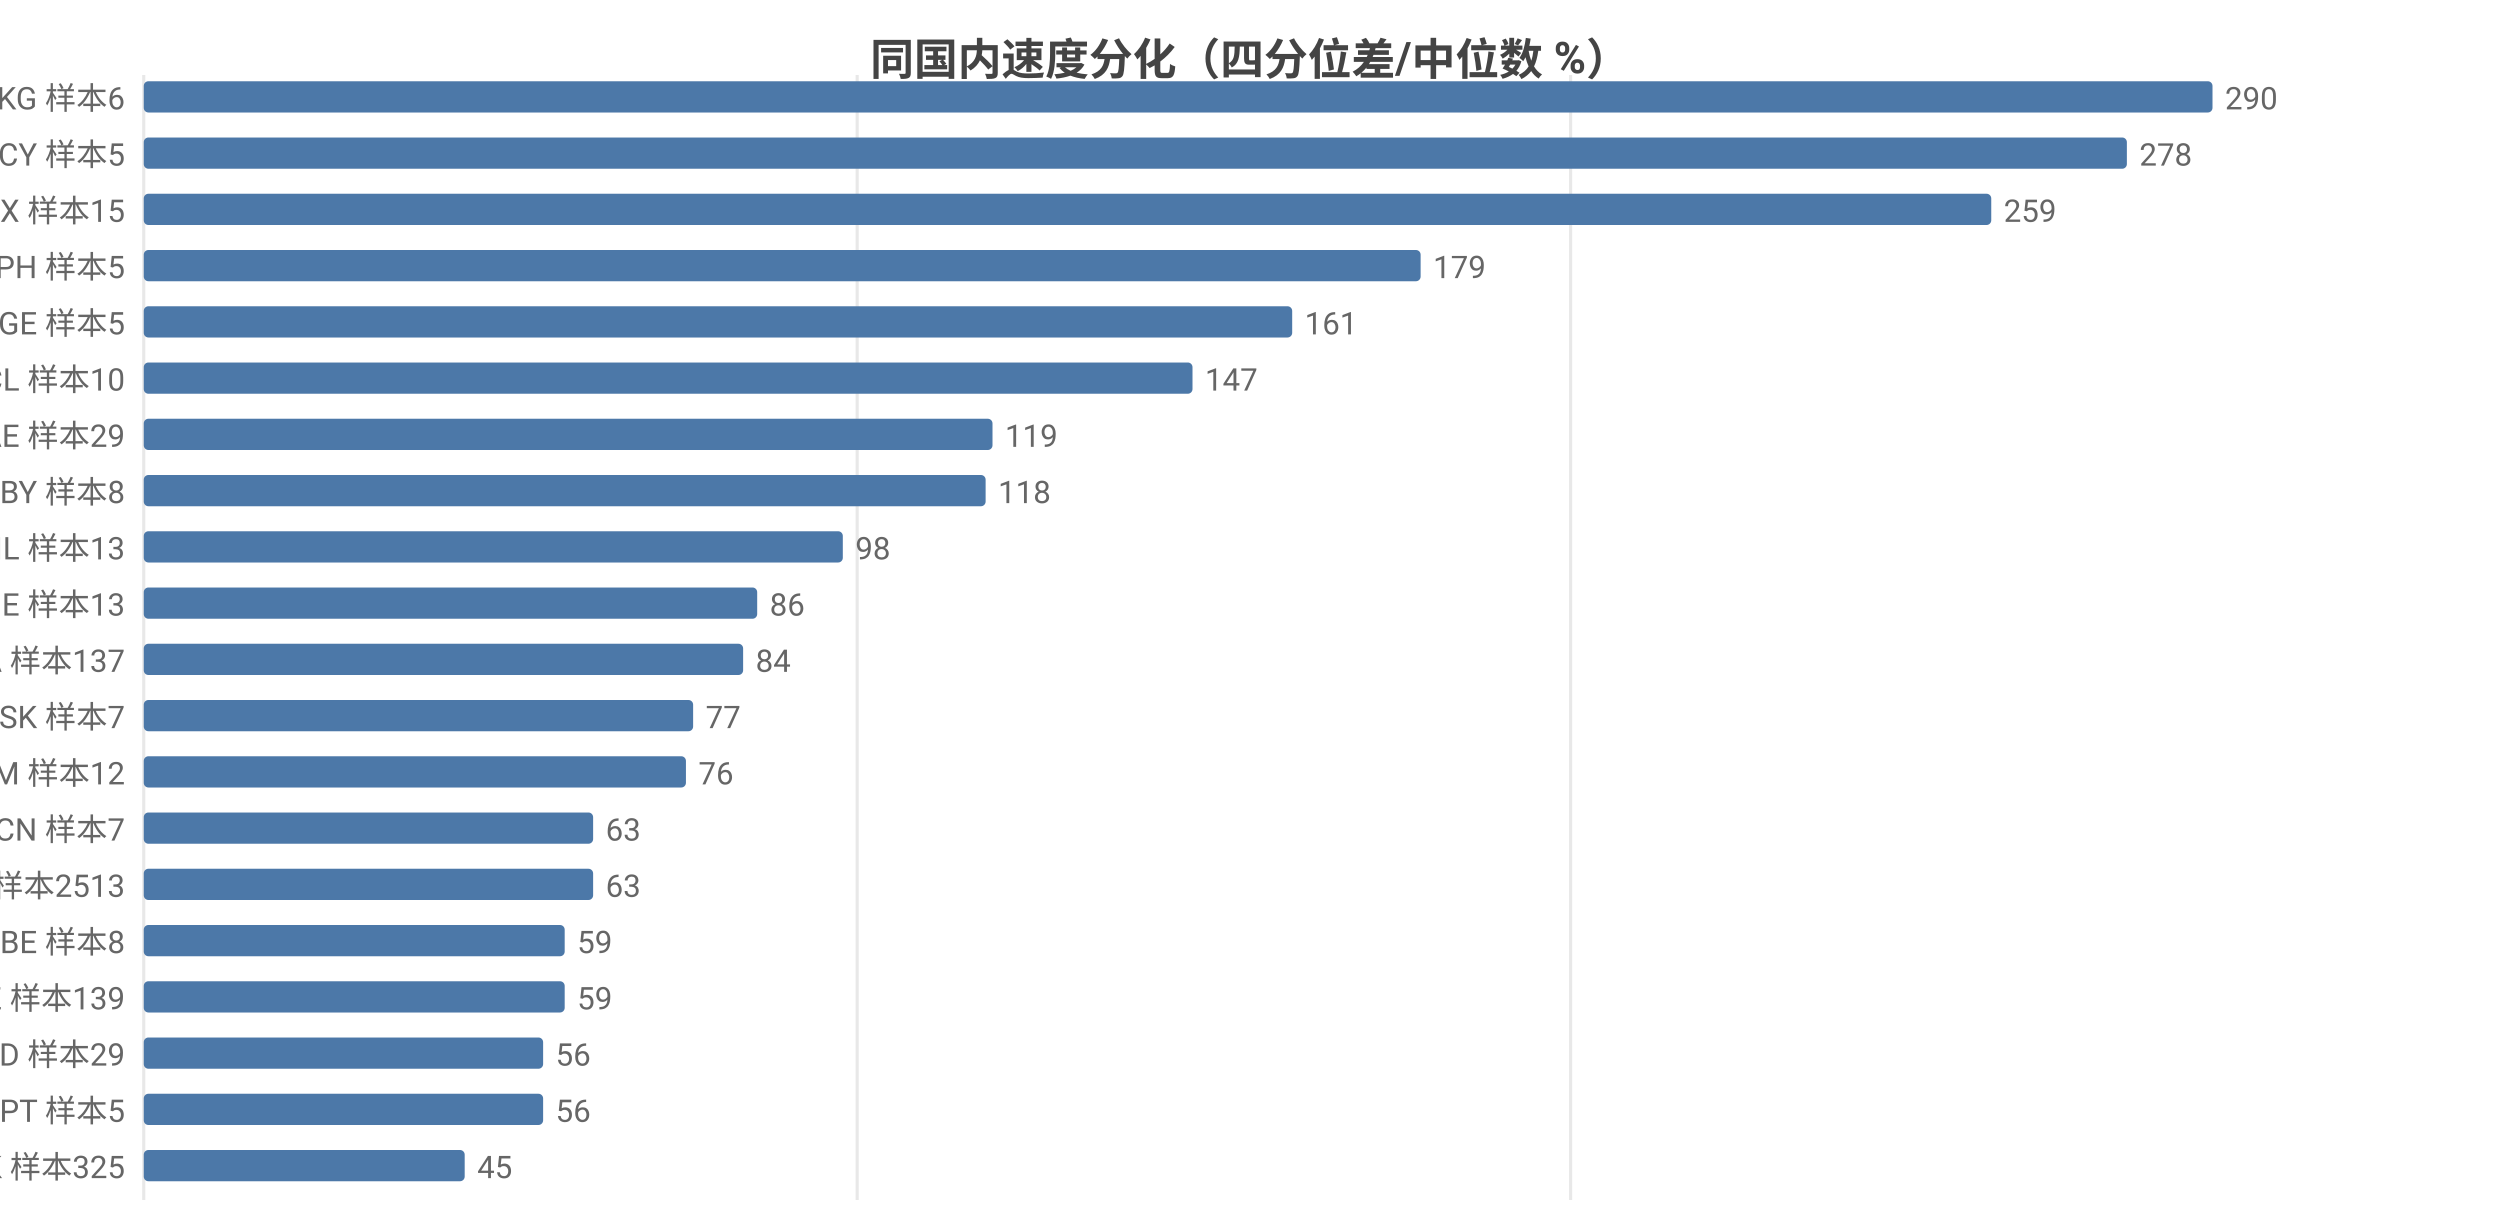
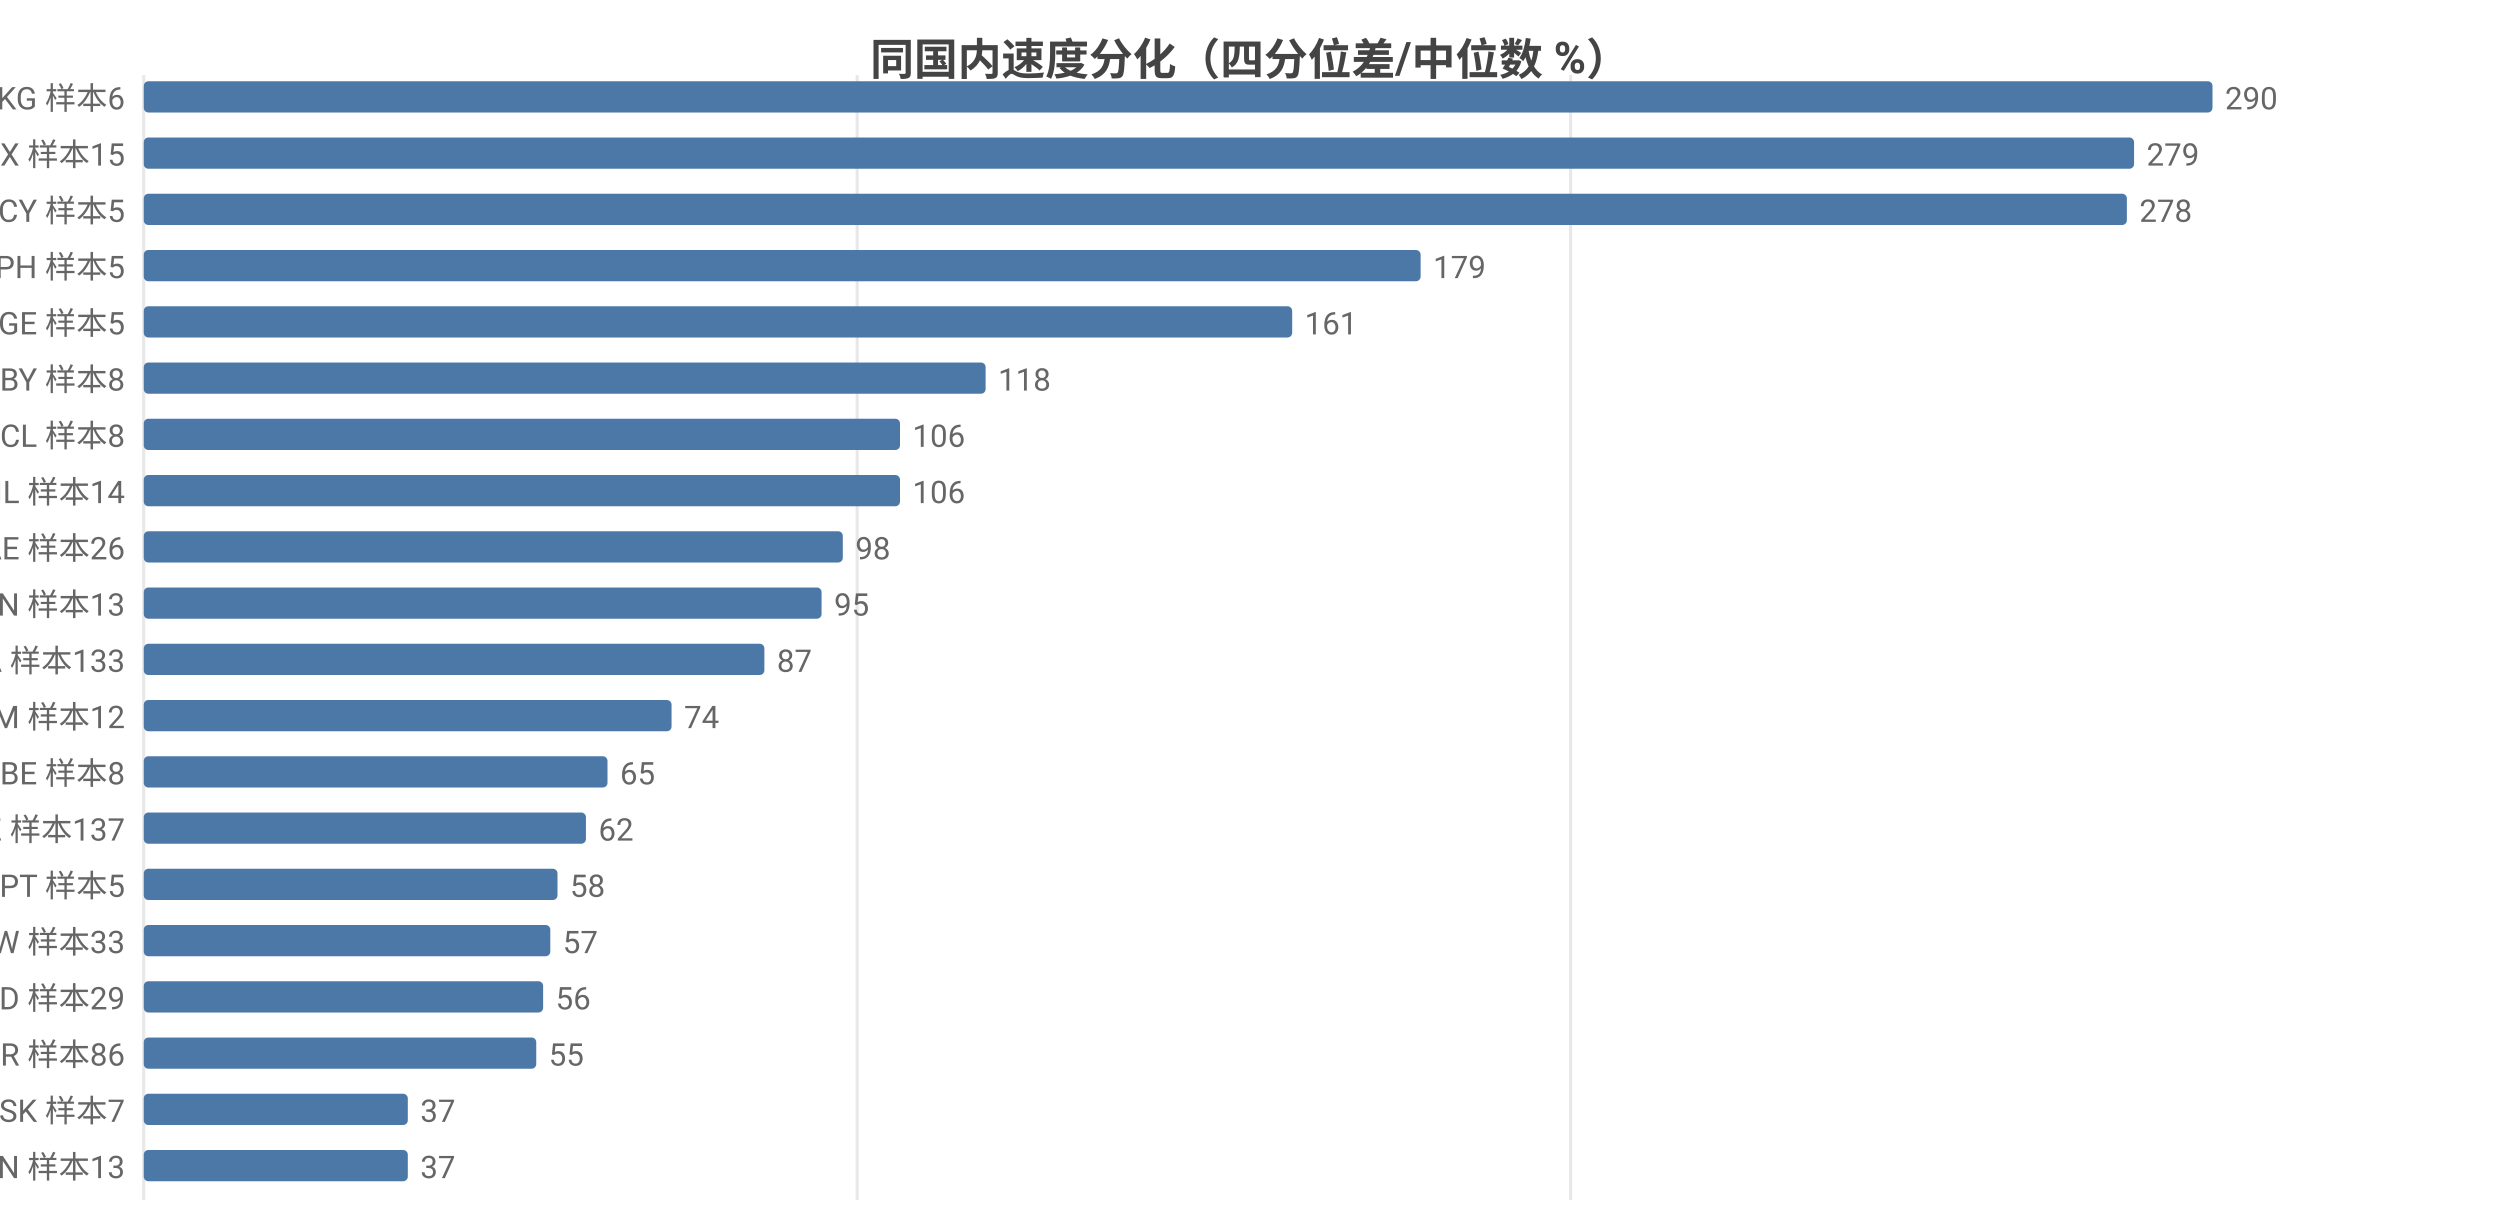
<svg xmlns="http://www.w3.org/2000/svg" width="800" height="392" viewBox="0 0 800 392">
  <rect width="800" height="392" fill="#ffffff" />
  <style>text{font-family:system-ui,-apple-system,'Segoe UI',Roboto,'PingFang SC','Microsoft YaHei','Noto Sans CJK SC',sans-serif}.g{stroke:#e8e8e8;stroke-width:1}.a{stroke:#999;stroke-width:1}.t{font-size:10px;fill:#666}.m{font-size:10px;text-anchor:middle;fill:#666}.e{font-size:10px;text-anchor:end;fill:#666}.l{font-size:11px;fill:#333}.tt{font-size:14px;font-weight:600;text-anchor:middle;fill:#444}.em{font-size:13px;text-anchor:middle;fill:#999}</style>
  <text class="tt" x="400.0" y="24">同国内速度分化（四分位差/中位数 %）</text>
  <line class="g" x1="46" y1="24" x2="46" y2="384" />
  <line class="g" x1="274.3" y1="24" x2="274.3" y2="384" />
  <line class="g" x1="502.6" y1="24" x2="502.6" y2="384" />
  <text class="e" x="40" y="35">KG 样本6</text>
  <rect x="46" y="26" width="662" height="10" fill="#4c78a8" rx="1.5" />
  <text class="t" x="712" y="35">290</text>
-   <text class="e" x="40" y="53">CY 样本5</text>
-   <rect x="46" y="44" width="634.6" height="10" fill="#4c78a8" rx="1.5" />
-   <text class="t" x="684.6" y="53">278</text>
-   <text class="e" x="40" y="71">MX 样本15</text>
-   <rect x="46" y="62" width="591.2" height="10" fill="#4c78a8" rx="1.5" />
-   <text class="t" x="641.2" y="71">259</text>
+   <text class="e" x="40" y="53">MX 样本15</text>
+   <rect x="46" y="44" width="636.9" height="10" fill="#4c78a8" rx="1.5" />
+   <text class="t" x="686.9" y="53">279</text>
+   <text class="e" x="40" y="71">CY 样本5</text>
+   <rect x="46" y="62" width="634.6" height="10" fill="#4c78a8" rx="1.5" />
+   <text class="t" x="684.6" y="71">278</text>
  <text class="e" x="40" y="89">PH 样本5</text>
  <rect x="46" y="80" width="408.6" height="10" fill="#4c78a8" rx="1.5" />
  <text class="t" x="458.6" y="89">179</text>
  <text class="e" x="40" y="107">GE 样本5</text>
  <rect x="46" y="98" width="367.5" height="10" fill="#4c78a8" rx="1.5" />
  <text class="t" x="417.5" y="107">161</text>
-   <text class="e" x="40" y="125">CL 样本10</text>
-   <rect x="46" y="116" width="335.6" height="10" fill="#4c78a8" rx="1.5" />
-   <text class="t" x="385.6" y="125">147</text>
-   <text class="e" x="40" y="143">AE 样本29</text>
-   <rect x="46" y="134" width="271.6" height="10" fill="#4c78a8" rx="1.5" />
-   <text class="t" x="321.6" y="143">119</text>
-   <text class="e" x="40" y="161">BY 样本8</text>
-   <rect x="46" y="152" width="269.4" height="10" fill="#4c78a8" rx="1.5" />
-   <text class="t" x="319.4" y="161">118</text>
-   <text class="e" x="40" y="179">IL 样本13</text>
+   <text class="e" x="40" y="125">BY 样本8</text>
+   <rect x="46" y="116" width="269.4" height="10" fill="#4c78a8" rx="1.5" />
+   <text class="t" x="319.4" y="125">118</text>
+   <text class="e" x="40" y="143">CL 样本8</text>
+   <rect x="46" y="134" width="242.0" height="10" fill="#4c78a8" rx="1.5" />
+   <text class="t" x="292.0" y="143">106</text>
+   <text class="e" x="40" y="161">IL 样本14</text>
+   <rect x="46" y="152" width="242.0" height="10" fill="#4c78a8" rx="1.5" />
+   <text class="t" x="292.0" y="161">106</text>
+   <text class="e" x="40" y="179">AE 样本26</text>
  <rect x="46" y="170" width="223.7" height="10" fill="#4c78a8" rx="1.5" />
  <text class="t" x="273.7" y="179">98</text>
-   <text class="e" x="40" y="197">IE 样本13</text>
-   <rect x="46" y="188" width="196.3" height="10" fill="#4c78a8" rx="1.5" />
-   <text class="t" x="246.3" y="197">86</text>
-   <text class="e" x="40" y="215">CA 样本137</text>
-   <rect x="46" y="206" width="191.8" height="10" fill="#4c78a8" rx="1.5" />
-   <text class="t" x="241.8" y="215">84</text>
-   <text class="e" x="40" y="233">SK 样本7</text>
-   <rect x="46" y="224" width="175.8" height="10" fill="#4c78a8" rx="1.5" />
-   <text class="t" x="225.8" y="233">77</text>
-   <text class="e" x="40" y="251">AM 样本12</text>
-   <rect x="46" y="242" width="173.5" height="10" fill="#4c78a8" rx="1.5" />
-   <text class="t" x="223.5" y="251">76</text>
-   <text class="e" x="40" y="269">CN 样本7</text>
-   <rect x="46" y="260" width="143.8" height="10" fill="#4c78a8" rx="1.5" />
-   <text class="t" x="193.8" y="269">63</text>
-   <text class="e" x="40" y="287">US 样本2513</text>
-   <rect x="46" y="278" width="143.8" height="10" fill="#4c78a8" rx="1.5" />
-   <text class="t" x="193.8" y="287">63</text>
-   <text class="e" x="40" y="305">BE 样本8</text>
-   <rect x="46" y="296" width="134.7" height="10" fill="#4c78a8" rx="1.5" />
-   <text class="t" x="184.7" y="305">59</text>
-   <text class="e" x="40" y="323">KZ 样本139</text>
-   <rect x="46" y="314" width="134.7" height="10" fill="#4c78a8" rx="1.5" />
-   <text class="t" x="184.7" y="323">59</text>
-   <text class="e" x="40" y="341">MD 样本29</text>
-   <rect x="46" y="332" width="127.8" height="10" fill="#4c78a8" rx="1.5" />
-   <text class="t" x="177.8" y="341">56</text>
-   <text class="e" x="40" y="359">PT 样本5</text>
-   <rect x="46" y="350" width="127.8" height="10" fill="#4c78a8" rx="1.5" />
-   <text class="t" x="177.8" y="359">56</text>
-   <text class="e" x="40" y="377">HK 样本325</text>
-   <rect x="46" y="368" width="102.7" height="10" fill="#4c78a8" rx="1.5" />
-   <text class="t" x="152.7" y="377">45</text>
+   <text class="e" x="40" y="197">CN 样本13</text>
+   <rect x="46" y="188" width="216.9" height="10" fill="#4c78a8" rx="1.5" />
+   <text class="t" x="266.9" y="197">95</text>
+   <text class="e" x="40" y="215">CA 样本133</text>
+   <rect x="46" y="206" width="198.6" height="10" fill="#4c78a8" rx="1.5" />
+   <text class="t" x="248.6" y="215">87</text>
+   <text class="e" x="40" y="233">AM 样本12</text>
+   <rect x="46" y="224" width="168.9" height="10" fill="#4c78a8" rx="1.5" />
+   <text class="t" x="218.9" y="233">74</text>
+   <text class="e" x="40" y="251">BE 样本8</text>
+   <rect x="46" y="242" width="148.4" height="10" fill="#4c78a8" rx="1.5" />
+   <text class="t" x="198.4" y="251">65</text>
+   <text class="e" x="40" y="269">KZ 样本137</text>
+   <rect x="46" y="260" width="141.5" height="10" fill="#4c78a8" rx="1.5" />
+   <text class="t" x="191.5" y="269">62</text>
+   <text class="e" x="40" y="287">PT 样本5</text>
+   <rect x="46" y="278" width="132.4" height="10" fill="#4c78a8" rx="1.5" />
+   <text class="t" x="182.4" y="287">58</text>
+   <text class="e" x="40" y="305">TW 样本33</text>
+   <rect x="46" y="296" width="130.1" height="10" fill="#4c78a8" rx="1.5" />
+   <text class="t" x="180.1" y="305">57</text>
+   <text class="e" x="40" y="323">MD 样本29</text>
+   <rect x="46" y="314" width="127.8" height="10" fill="#4c78a8" rx="1.5" />
+   <text class="t" x="177.8" y="323">56</text>
+   <text class="e" x="40" y="341">TR 样本86</text>
+   <rect x="46" y="332" width="125.6" height="10" fill="#4c78a8" rx="1.5" />
+   <text class="t" x="175.6" y="341">55</text>
+   <text class="e" x="40" y="359">SK 样本7</text>
+   <rect x="46" y="350" width="84.5" height="10" fill="#4c78a8" rx="1.5" />
+   <text class="t" x="134.5" y="359">37</text>
+   <text class="e" x="40" y="377">VN 样本13</text>
+   <rect x="46" y="368" width="84.5" height="10" fill="#4c78a8" rx="1.5" />
+   <text class="t" x="134.5" y="377">37</text>
</svg>
